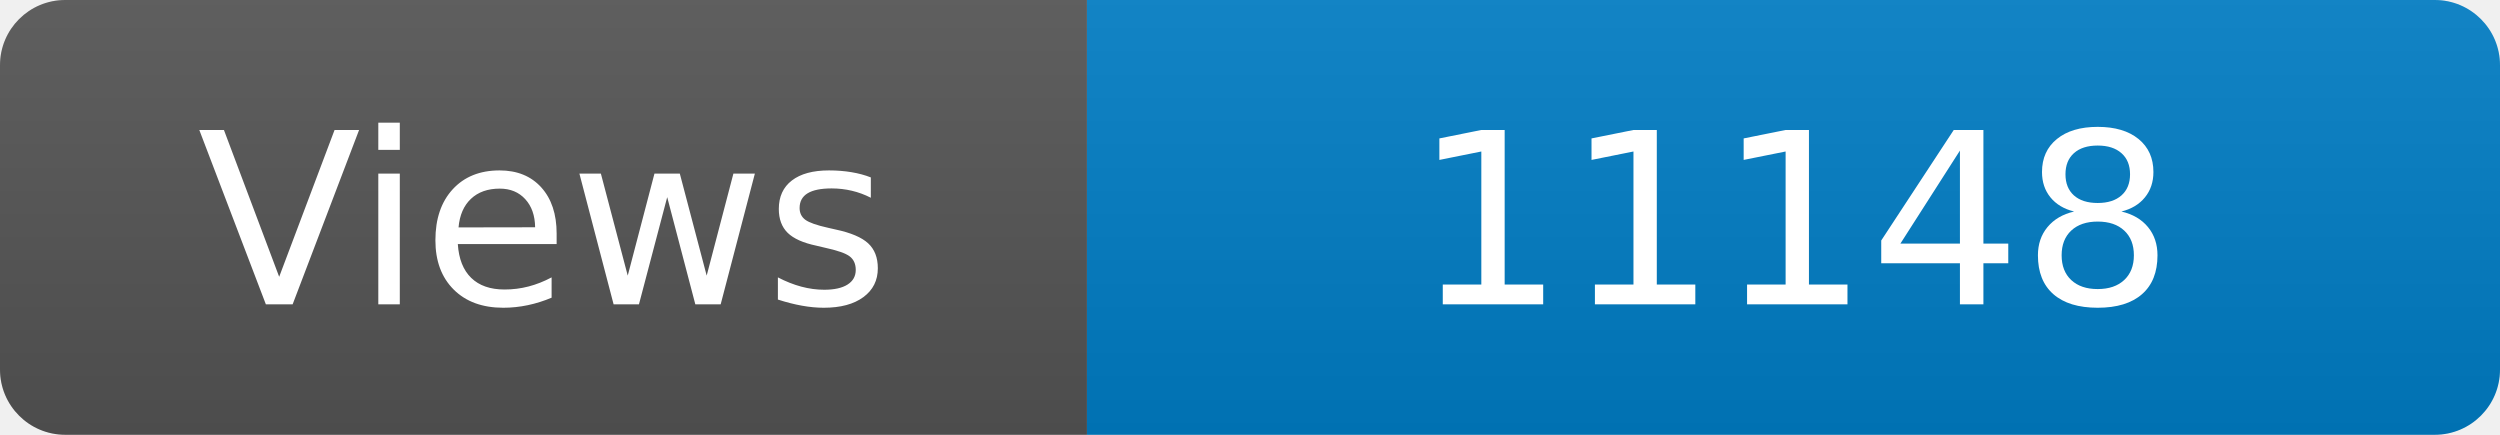
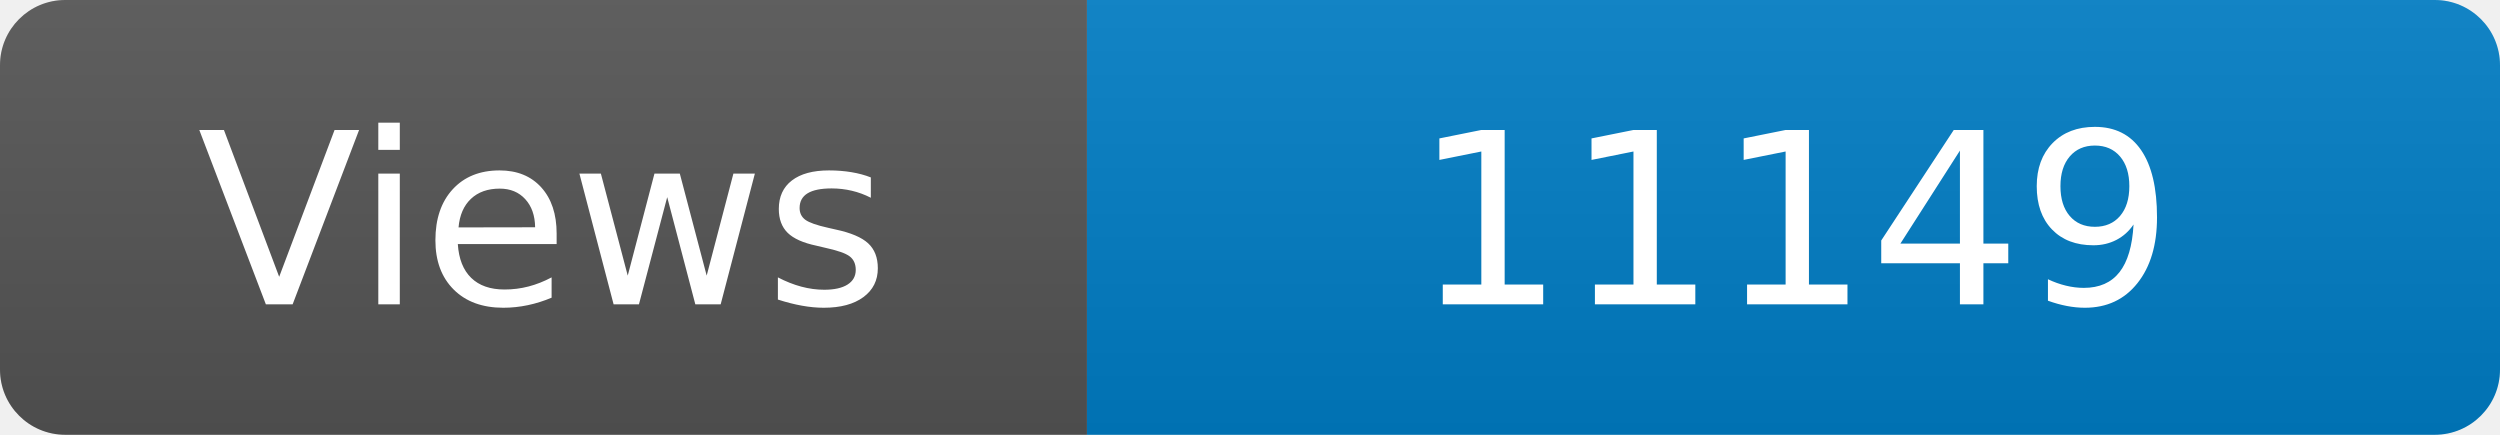
<svg xmlns="http://www.w3.org/2000/svg" width="115" height="20" role="img" aria-label="Maintained?: yes">
  <linearGradient id="s" x2="0" y2="100%">
    <stop offset="0" stop-color="#bbb" stop-opacity=".1" />
    <stop offset="1" stop-opacity=".1" />
  </linearGradient>
  <clipPath id="r">
    <rect width="115" height="20" rx="3" fill="#fff" />
  </clipPath>
  <g clip-path="url(#r)">
    <rect width="50" height="20" fill="#555" />
    <rect x="50" width="160" height="20" fill="#007ec6" />
    <rect width="115" height="20" fill="url(#s)" />
  </g>
  <g fill="#fff" text-anchor="middle" font-family="Verdana,Geneva,DejaVu Sans,sans-serif" font-size="110">
    <text x="250" y="140" transform="scale(.1)" fill="#fff">Views</text>
-     <text x="825" y="140" transform="scale(.1)" fill="#fff">11148</text>
+     <text x="825" y="140" transform="scale(.1)" fill="#fff">11149</text>
  </g>
</svg>
